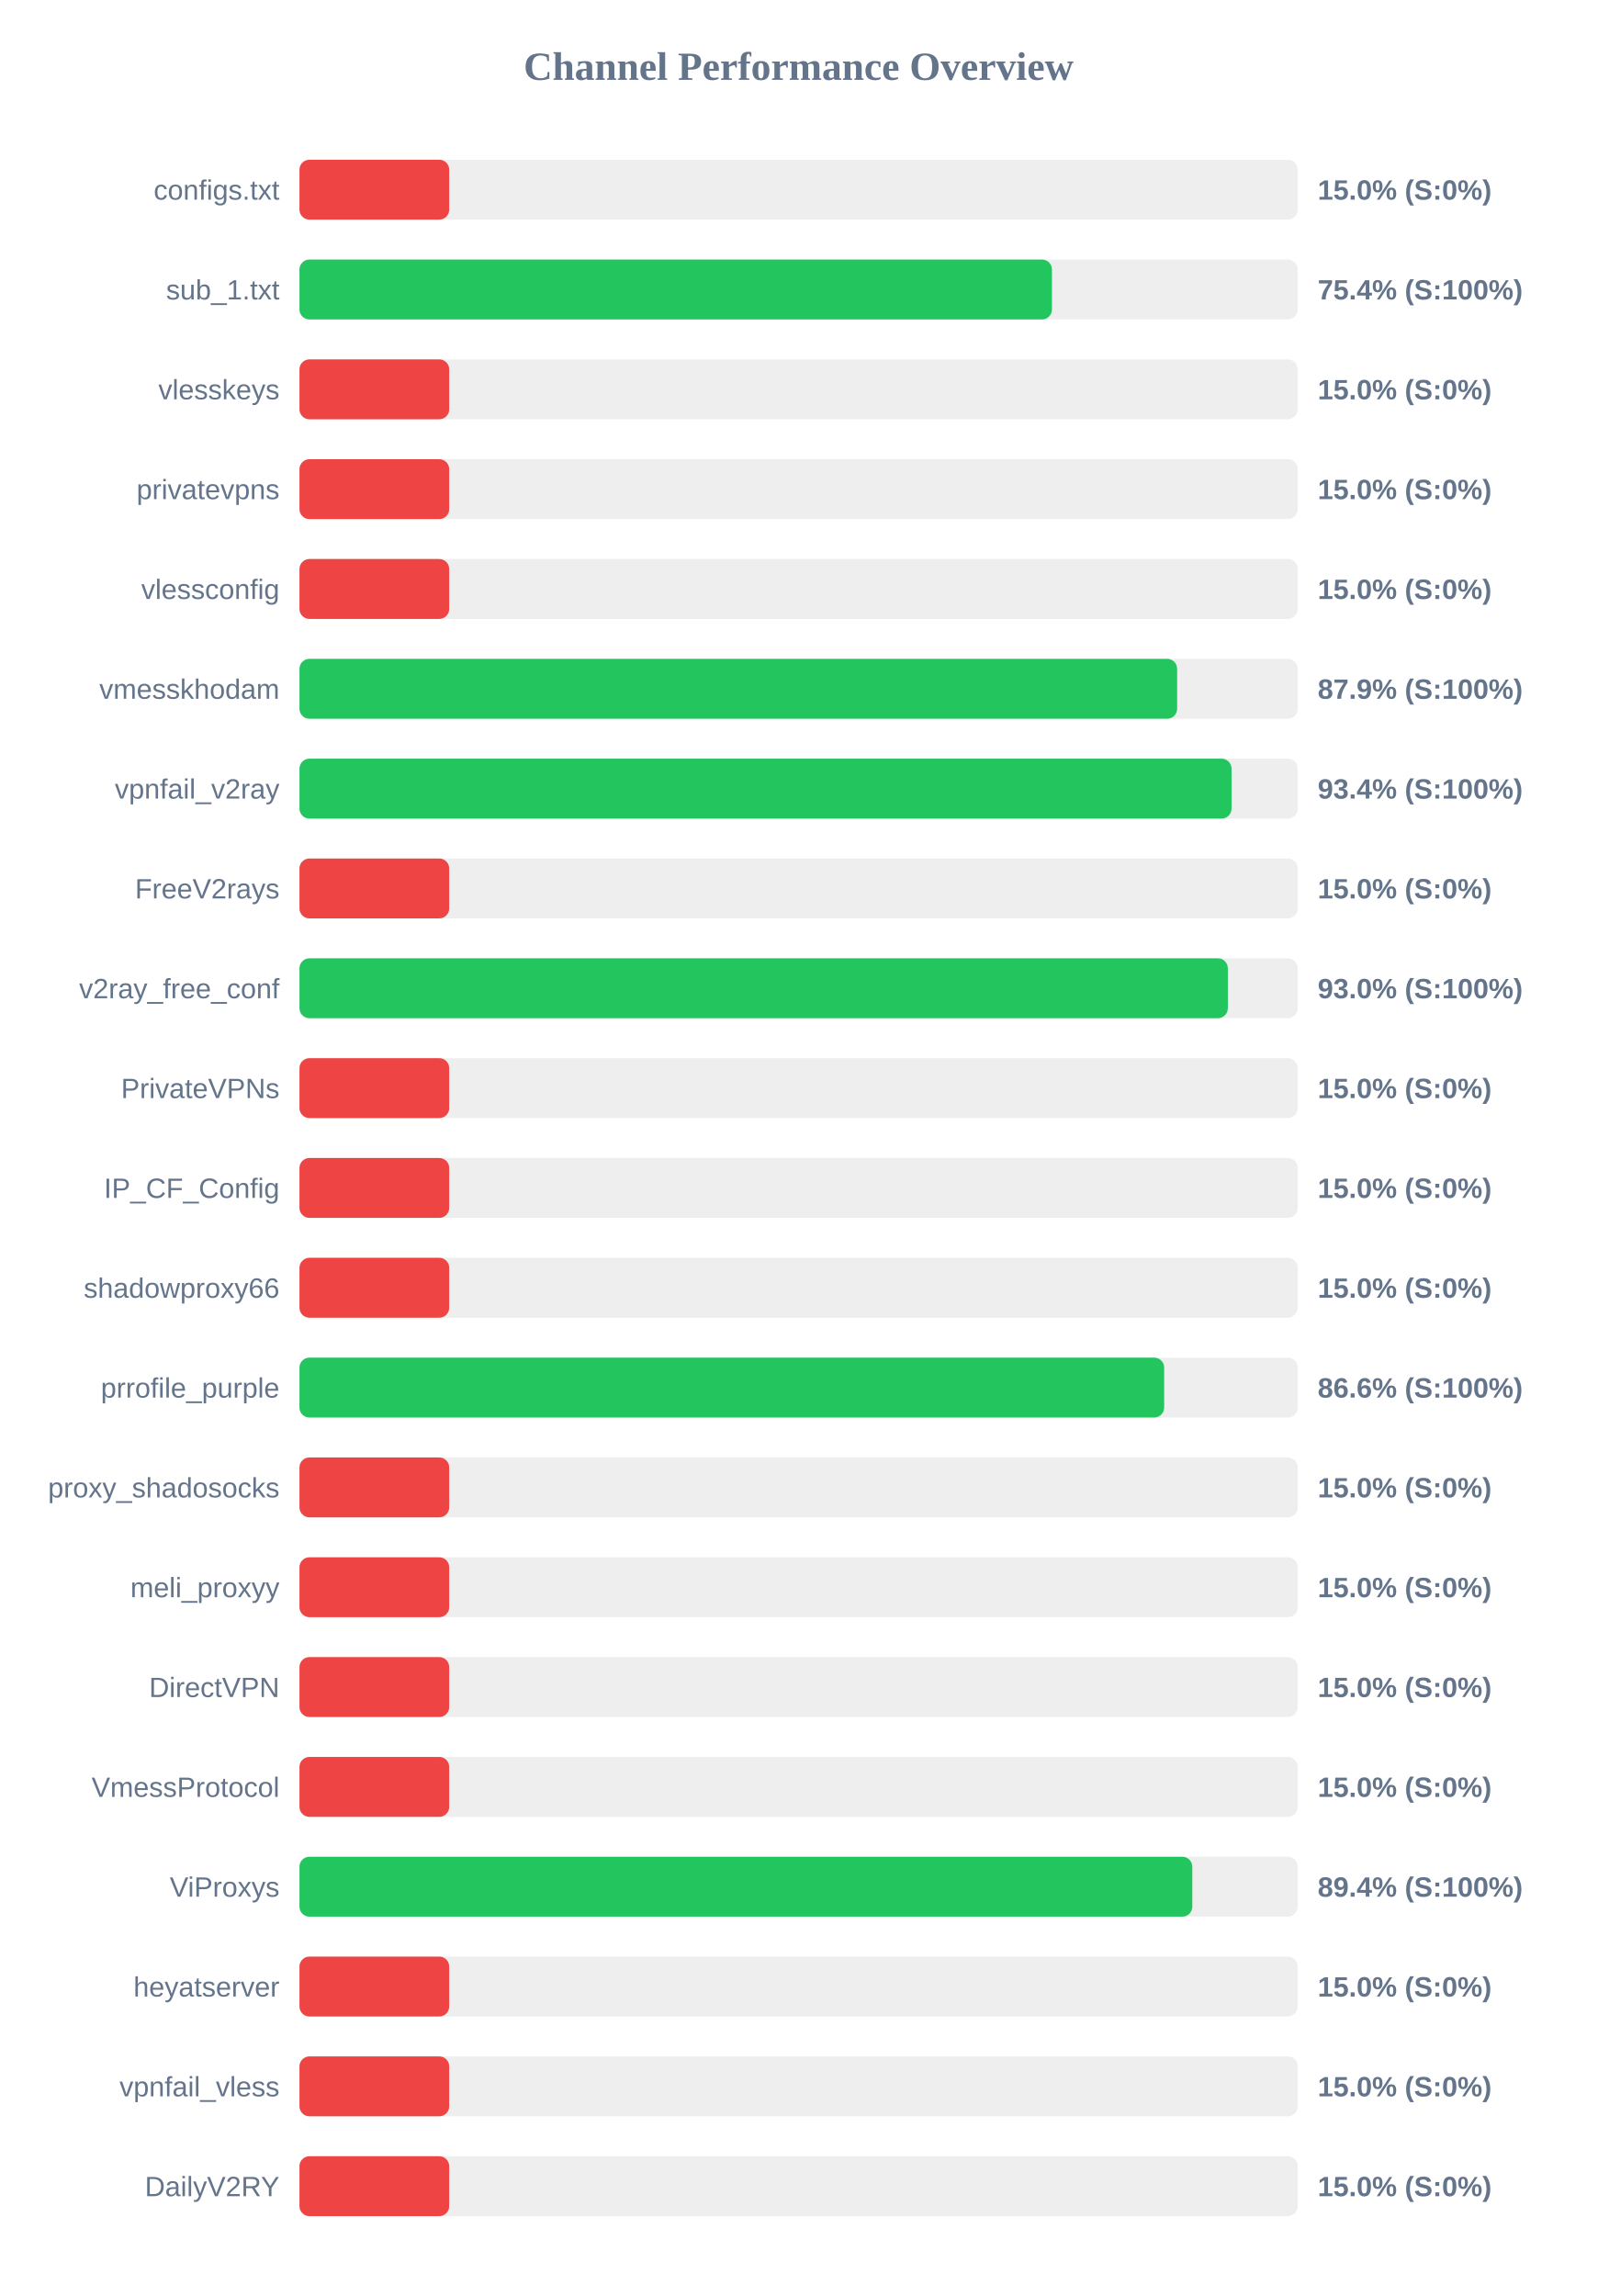
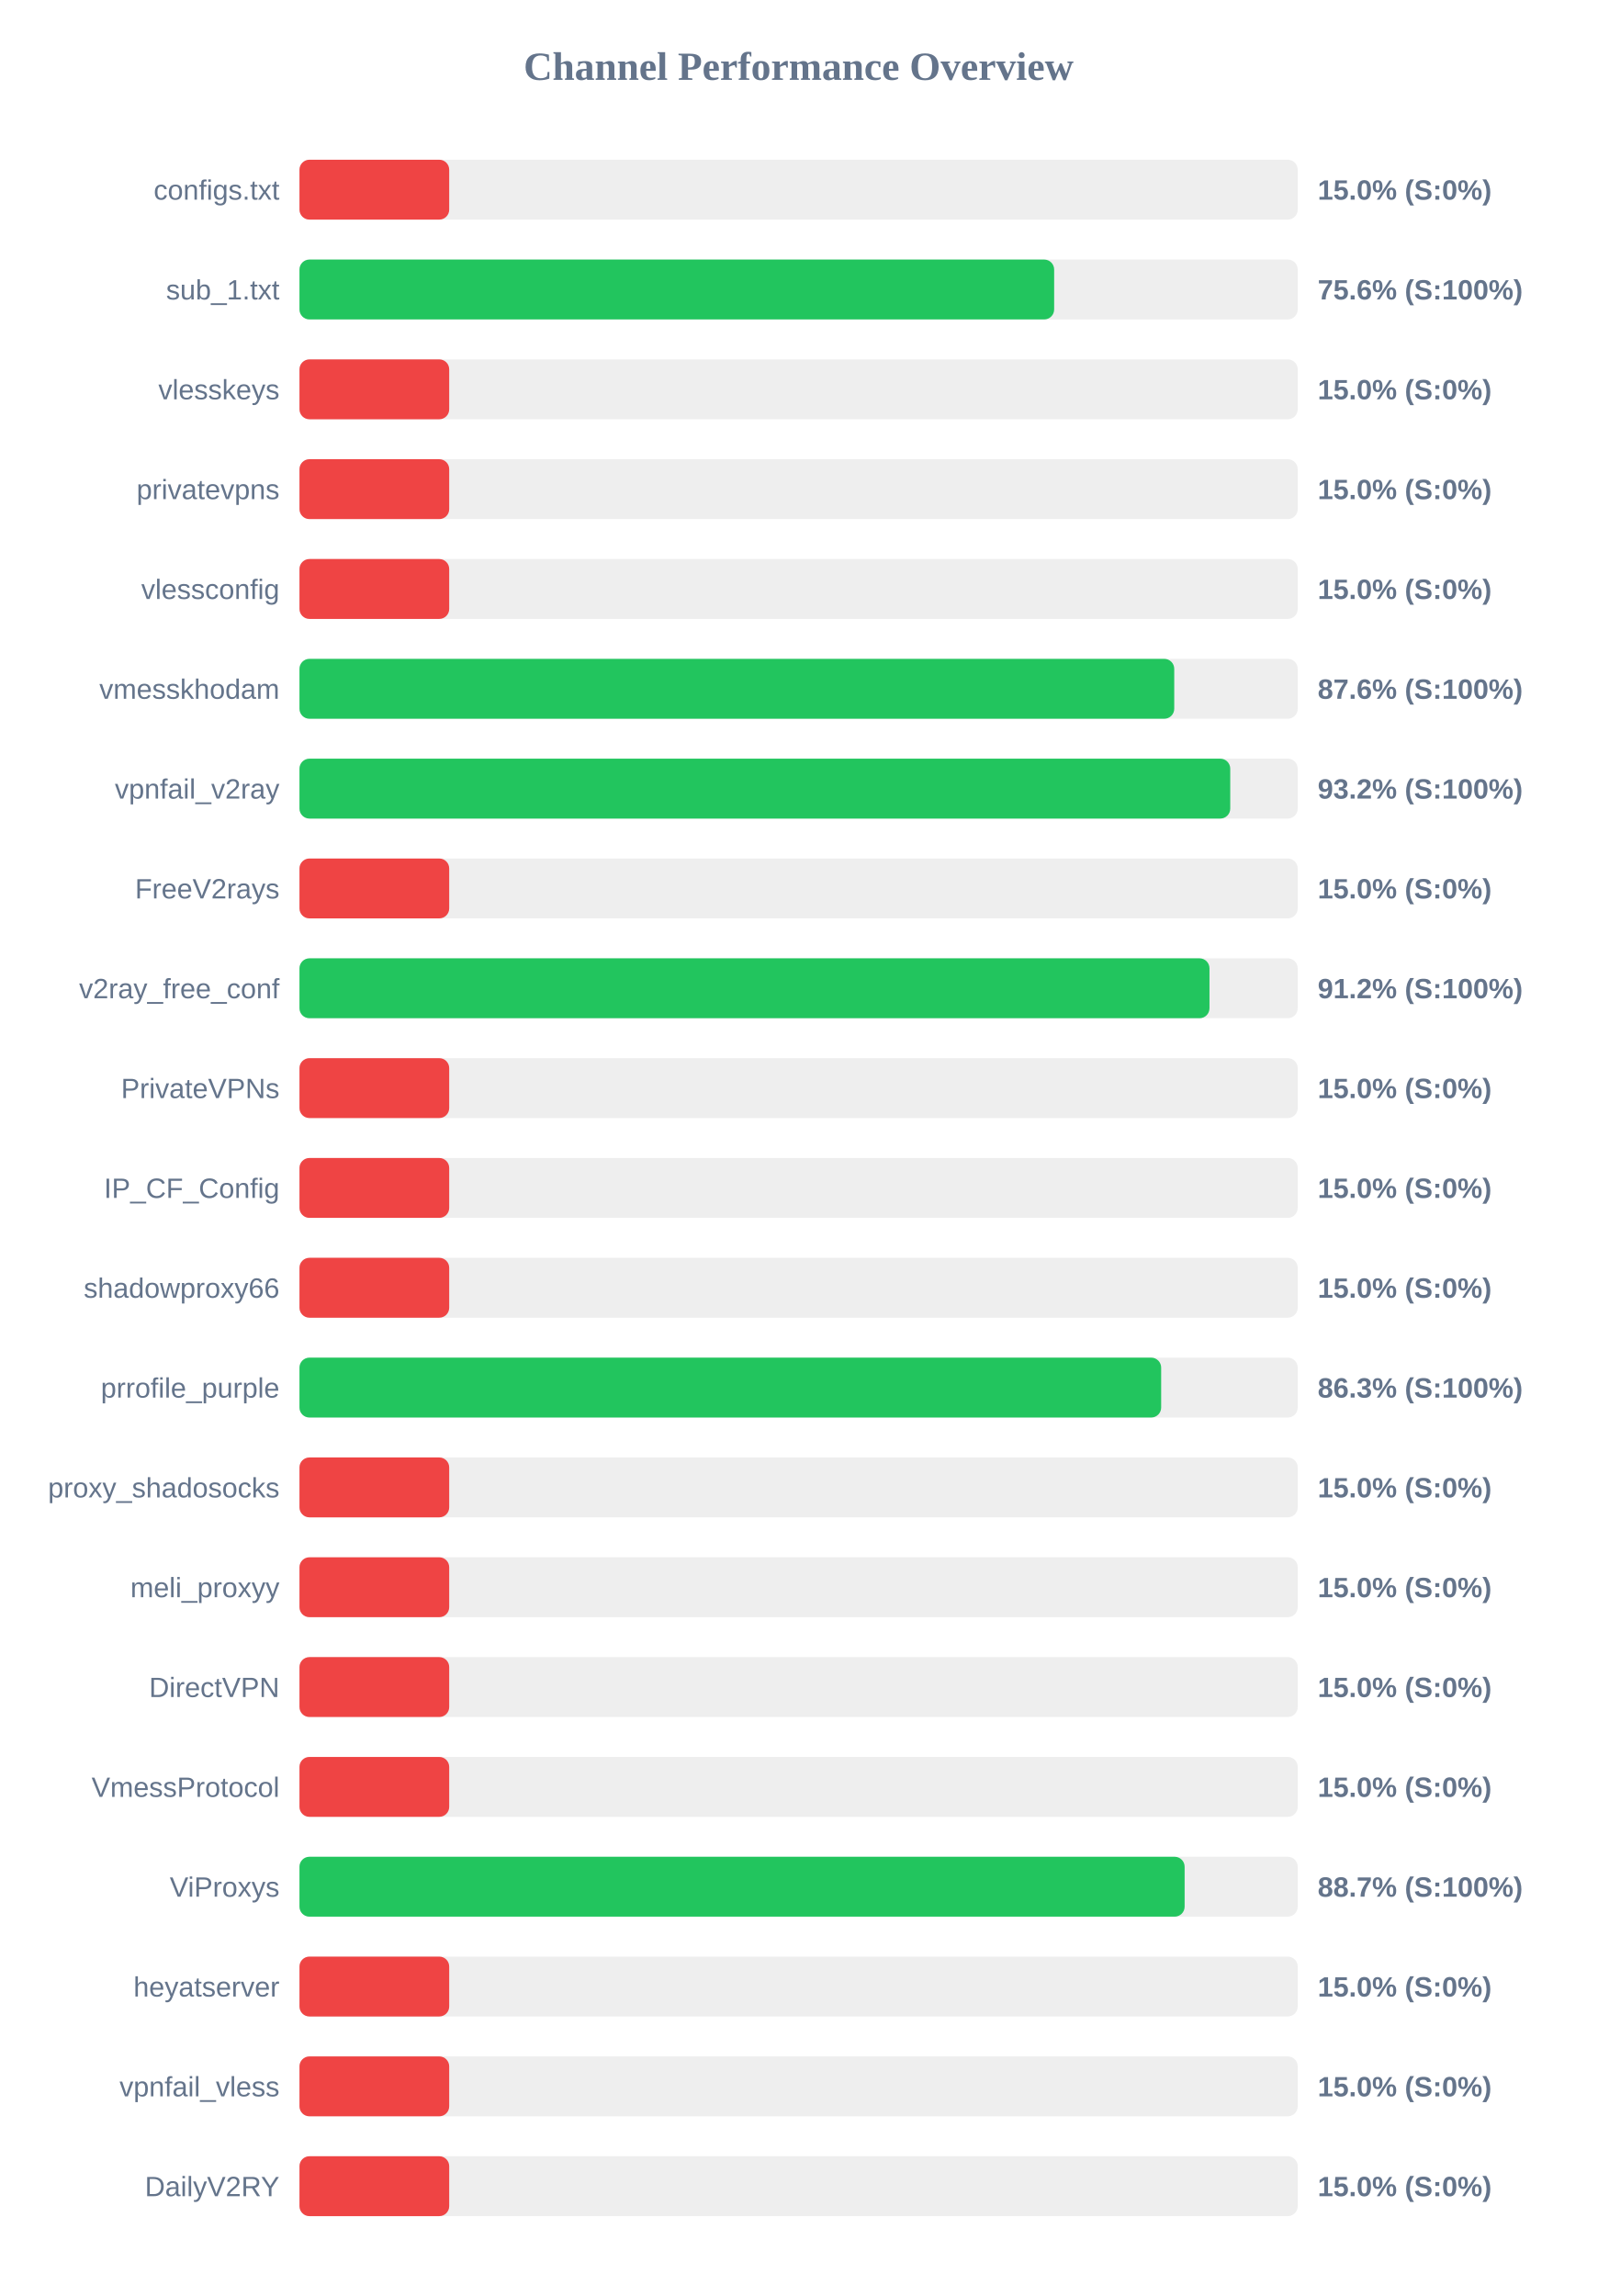
<svg xmlns="http://www.w3.org/2000/svg" width="800" height="1150" version="1.1">
  <style>
        .row { font: 14px Arial; fill: #64748b; }
        .score { font: bold 14px Arial; fill: #64748b; }
    </style>
  <text x="400" y="40" text-anchor="middle" font-size="20px" font-weight="bold" fill="#64748b">Channel Performance Overview</text>
  <rect x="150" y="80" width="500" height="30" fill="#eee" rx="5" />
  <rect x="150" y="80" width="75.0" height="30" fill="#ef4444" rx="5" />
  <text x="140" y="100" text-anchor="end" class="row">configs.txt</text>
  <text x="660" y="100" text-anchor="start" class="score">15.0% (S:0%)</text>
  <rect x="150" y="130" width="500" height="30" fill="#eee" rx="5" />
-   <rect x="150" y="130" width="376.9" height="30" fill="#22c55e" rx="5" />
+   <rect x="150" y="130" width="378.0" height="30" fill="#22c55e" rx="5" />
  <text x="140" y="150" text-anchor="end" class="row">sub_1.txt</text>
-   <text x="660" y="150" text-anchor="start" class="score">75.4% (S:100%)</text>
+   <text x="660" y="150" text-anchor="start" class="score">75.6% (S:100%)</text>
  <rect x="150" y="180" width="500" height="30" fill="#eee" rx="5" />
  <rect x="150" y="180" width="75.0" height="30" fill="#ef4444" rx="5" />
  <text x="140" y="200" text-anchor="end" class="row">vlesskeys</text>
  <text x="660" y="200" text-anchor="start" class="score">15.0% (S:0%)</text>
  <rect x="150" y="230" width="500" height="30" fill="#eee" rx="5" />
  <rect x="150" y="230" width="75.0" height="30" fill="#ef4444" rx="5" />
  <text x="140" y="250" text-anchor="end" class="row">privatevpns</text>
  <text x="660" y="250" text-anchor="start" class="score">15.0% (S:0%)</text>
  <rect x="150" y="280" width="500" height="30" fill="#eee" rx="5" />
  <rect x="150" y="280" width="75.0" height="30" fill="#ef4444" rx="5" />
  <text x="140" y="300" text-anchor="end" class="row">vlessconfig</text>
  <text x="660" y="300" text-anchor="start" class="score">15.0% (S:0%)</text>
  <rect x="150" y="330" width="500" height="30" fill="#eee" rx="5" />
-   <rect x="150" y="330" width="439.6" height="30" fill="#22c55e" rx="5" />
+   <rect x="150" y="330" width="438.15" height="30" fill="#22c55e" rx="5" />
  <text x="140" y="350" text-anchor="end" class="row">vmesskhodam</text>
-   <text x="660" y="350" text-anchor="start" class="score">87.9% (S:100%)</text>
+   <text x="660" y="350" text-anchor="start" class="score">87.6% (S:100%)</text>
  <rect x="150" y="380" width="500" height="30" fill="#eee" rx="5" />
-   <rect x="150" y="380" width="466.85" height="30" fill="#22c55e" rx="5" />
+   <rect x="150" y="380" width="466.2" height="30" fill="#22c55e" rx="5" />
  <text x="140" y="400" text-anchor="end" class="row">vpnfail_v2ray</text>
-   <text x="660" y="400" text-anchor="start" class="score">93.4% (S:100%)</text>
+   <text x="660" y="400" text-anchor="start" class="score">93.2% (S:100%)</text>
  <rect x="150" y="430" width="500" height="30" fill="#eee" rx="5" />
  <rect x="150" y="430" width="75.0" height="30" fill="#ef4444" rx="5" />
  <text x="140" y="450" text-anchor="end" class="row">FreeV2rays</text>
  <text x="660" y="450" text-anchor="start" class="score">15.0% (S:0%)</text>
  <rect x="150" y="480" width="500" height="30" fill="#eee" rx="5" />
-   <rect x="150" y="480" width="465.0" height="30" fill="#22c55e" rx="5" />
+   <rect x="150" y="480" width="455.8" height="30" fill="#22c55e" rx="5" />
  <text x="140" y="500" text-anchor="end" class="row">v2ray_free_conf</text>
-   <text x="660" y="500" text-anchor="start" class="score">93.0% (S:100%)</text>
+   <text x="660" y="500" text-anchor="start" class="score">91.2% (S:100%)</text>
  <rect x="150" y="530" width="500" height="30" fill="#eee" rx="5" />
  <rect x="150" y="530" width="75.0" height="30" fill="#ef4444" rx="5" />
  <text x="140" y="550" text-anchor="end" class="row">PrivateVPNs</text>
  <text x="660" y="550" text-anchor="start" class="score">15.0% (S:0%)</text>
  <rect x="150" y="580" width="500" height="30" fill="#eee" rx="5" />
  <rect x="150" y="580" width="75.0" height="30" fill="#ef4444" rx="5" />
  <text x="140" y="600" text-anchor="end" class="row">IP_CF_Config</text>
  <text x="660" y="600" text-anchor="start" class="score">15.0% (S:0%)</text>
  <rect x="150" y="630" width="500" height="30" fill="#eee" rx="5" />
  <rect x="150" y="630" width="75.0" height="30" fill="#ef4444" rx="5" />
  <text x="140" y="650" text-anchor="end" class="row">shadowproxy66</text>
  <text x="660" y="650" text-anchor="start" class="score">15.0% (S:0%)</text>
  <rect x="150" y="680" width="500" height="30" fill="#eee" rx="5" />
-   <rect x="150" y="680" width="433.1" height="30" fill="#22c55e" rx="5" />
+   <rect x="150" y="680" width="431.6" height="30" fill="#22c55e" rx="5" />
  <text x="140" y="700" text-anchor="end" class="row">prrofile_purple</text>
-   <text x="660" y="700" text-anchor="start" class="score">86.6% (S:100%)</text>
+   <text x="660" y="700" text-anchor="start" class="score">86.3% (S:100%)</text>
  <rect x="150" y="730" width="500" height="30" fill="#eee" rx="5" />
  <rect x="150" y="730" width="75.0" height="30" fill="#ef4444" rx="5" />
  <text x="140" y="750" text-anchor="end" class="row">proxy_shadosocks</text>
  <text x="660" y="750" text-anchor="start" class="score">15.0% (S:0%)</text>
  <rect x="150" y="780" width="500" height="30" fill="#eee" rx="5" />
  <rect x="150" y="780" width="75.0" height="30" fill="#ef4444" rx="5" />
  <text x="140" y="800" text-anchor="end" class="row">meli_proxyy</text>
  <text x="660" y="800" text-anchor="start" class="score">15.0% (S:0%)</text>
  <rect x="150" y="830" width="500" height="30" fill="#eee" rx="5" />
  <rect x="150" y="830" width="75.0" height="30" fill="#ef4444" rx="5" />
  <text x="140" y="850" text-anchor="end" class="row">DirectVPN</text>
  <text x="660" y="850" text-anchor="start" class="score">15.0% (S:0%)</text>
  <rect x="150" y="880" width="500" height="30" fill="#eee" rx="5" />
  <rect x="150" y="880" width="75.0" height="30" fill="#ef4444" rx="5" />
  <text x="140" y="900" text-anchor="end" class="row">VmessProtocol</text>
  <text x="660" y="900" text-anchor="start" class="score">15.0% (S:0%)</text>
  <rect x="150" y="930" width="500" height="30" fill="#eee" rx="5" />
-   <rect x="150" y="930" width="447.2" height="30" fill="#22c55e" rx="5" />
+   <rect x="150" y="930" width="443.35" height="30" fill="#22c55e" rx="5" />
  <text x="140" y="950" text-anchor="end" class="row">ViProxys</text>
-   <text x="660" y="950" text-anchor="start" class="score">89.4% (S:100%)</text>
+   <text x="660" y="950" text-anchor="start" class="score">88.7% (S:100%)</text>
  <rect x="150" y="980" width="500" height="30" fill="#eee" rx="5" />
  <rect x="150" y="980" width="75.0" height="30" fill="#ef4444" rx="5" />
  <text x="140" y="1000" text-anchor="end" class="row">heyatserver</text>
  <text x="660" y="1000" text-anchor="start" class="score">15.0% (S:0%)</text>
  <rect x="150" y="1030" width="500" height="30" fill="#eee" rx="5" />
  <rect x="150" y="1030" width="75.0" height="30" fill="#ef4444" rx="5" />
  <text x="140" y="1050" text-anchor="end" class="row">vpnfail_vless</text>
  <text x="660" y="1050" text-anchor="start" class="score">15.0% (S:0%)</text>
  <rect x="150" y="1080" width="500" height="30" fill="#eee" rx="5" />
  <rect x="150" y="1080" width="75.0" height="30" fill="#ef4444" rx="5" />
  <text x="140" y="1100" text-anchor="end" class="row">DailyV2RY</text>
  <text x="660" y="1100" text-anchor="start" class="score">15.0% (S:0%)</text>
</svg>
